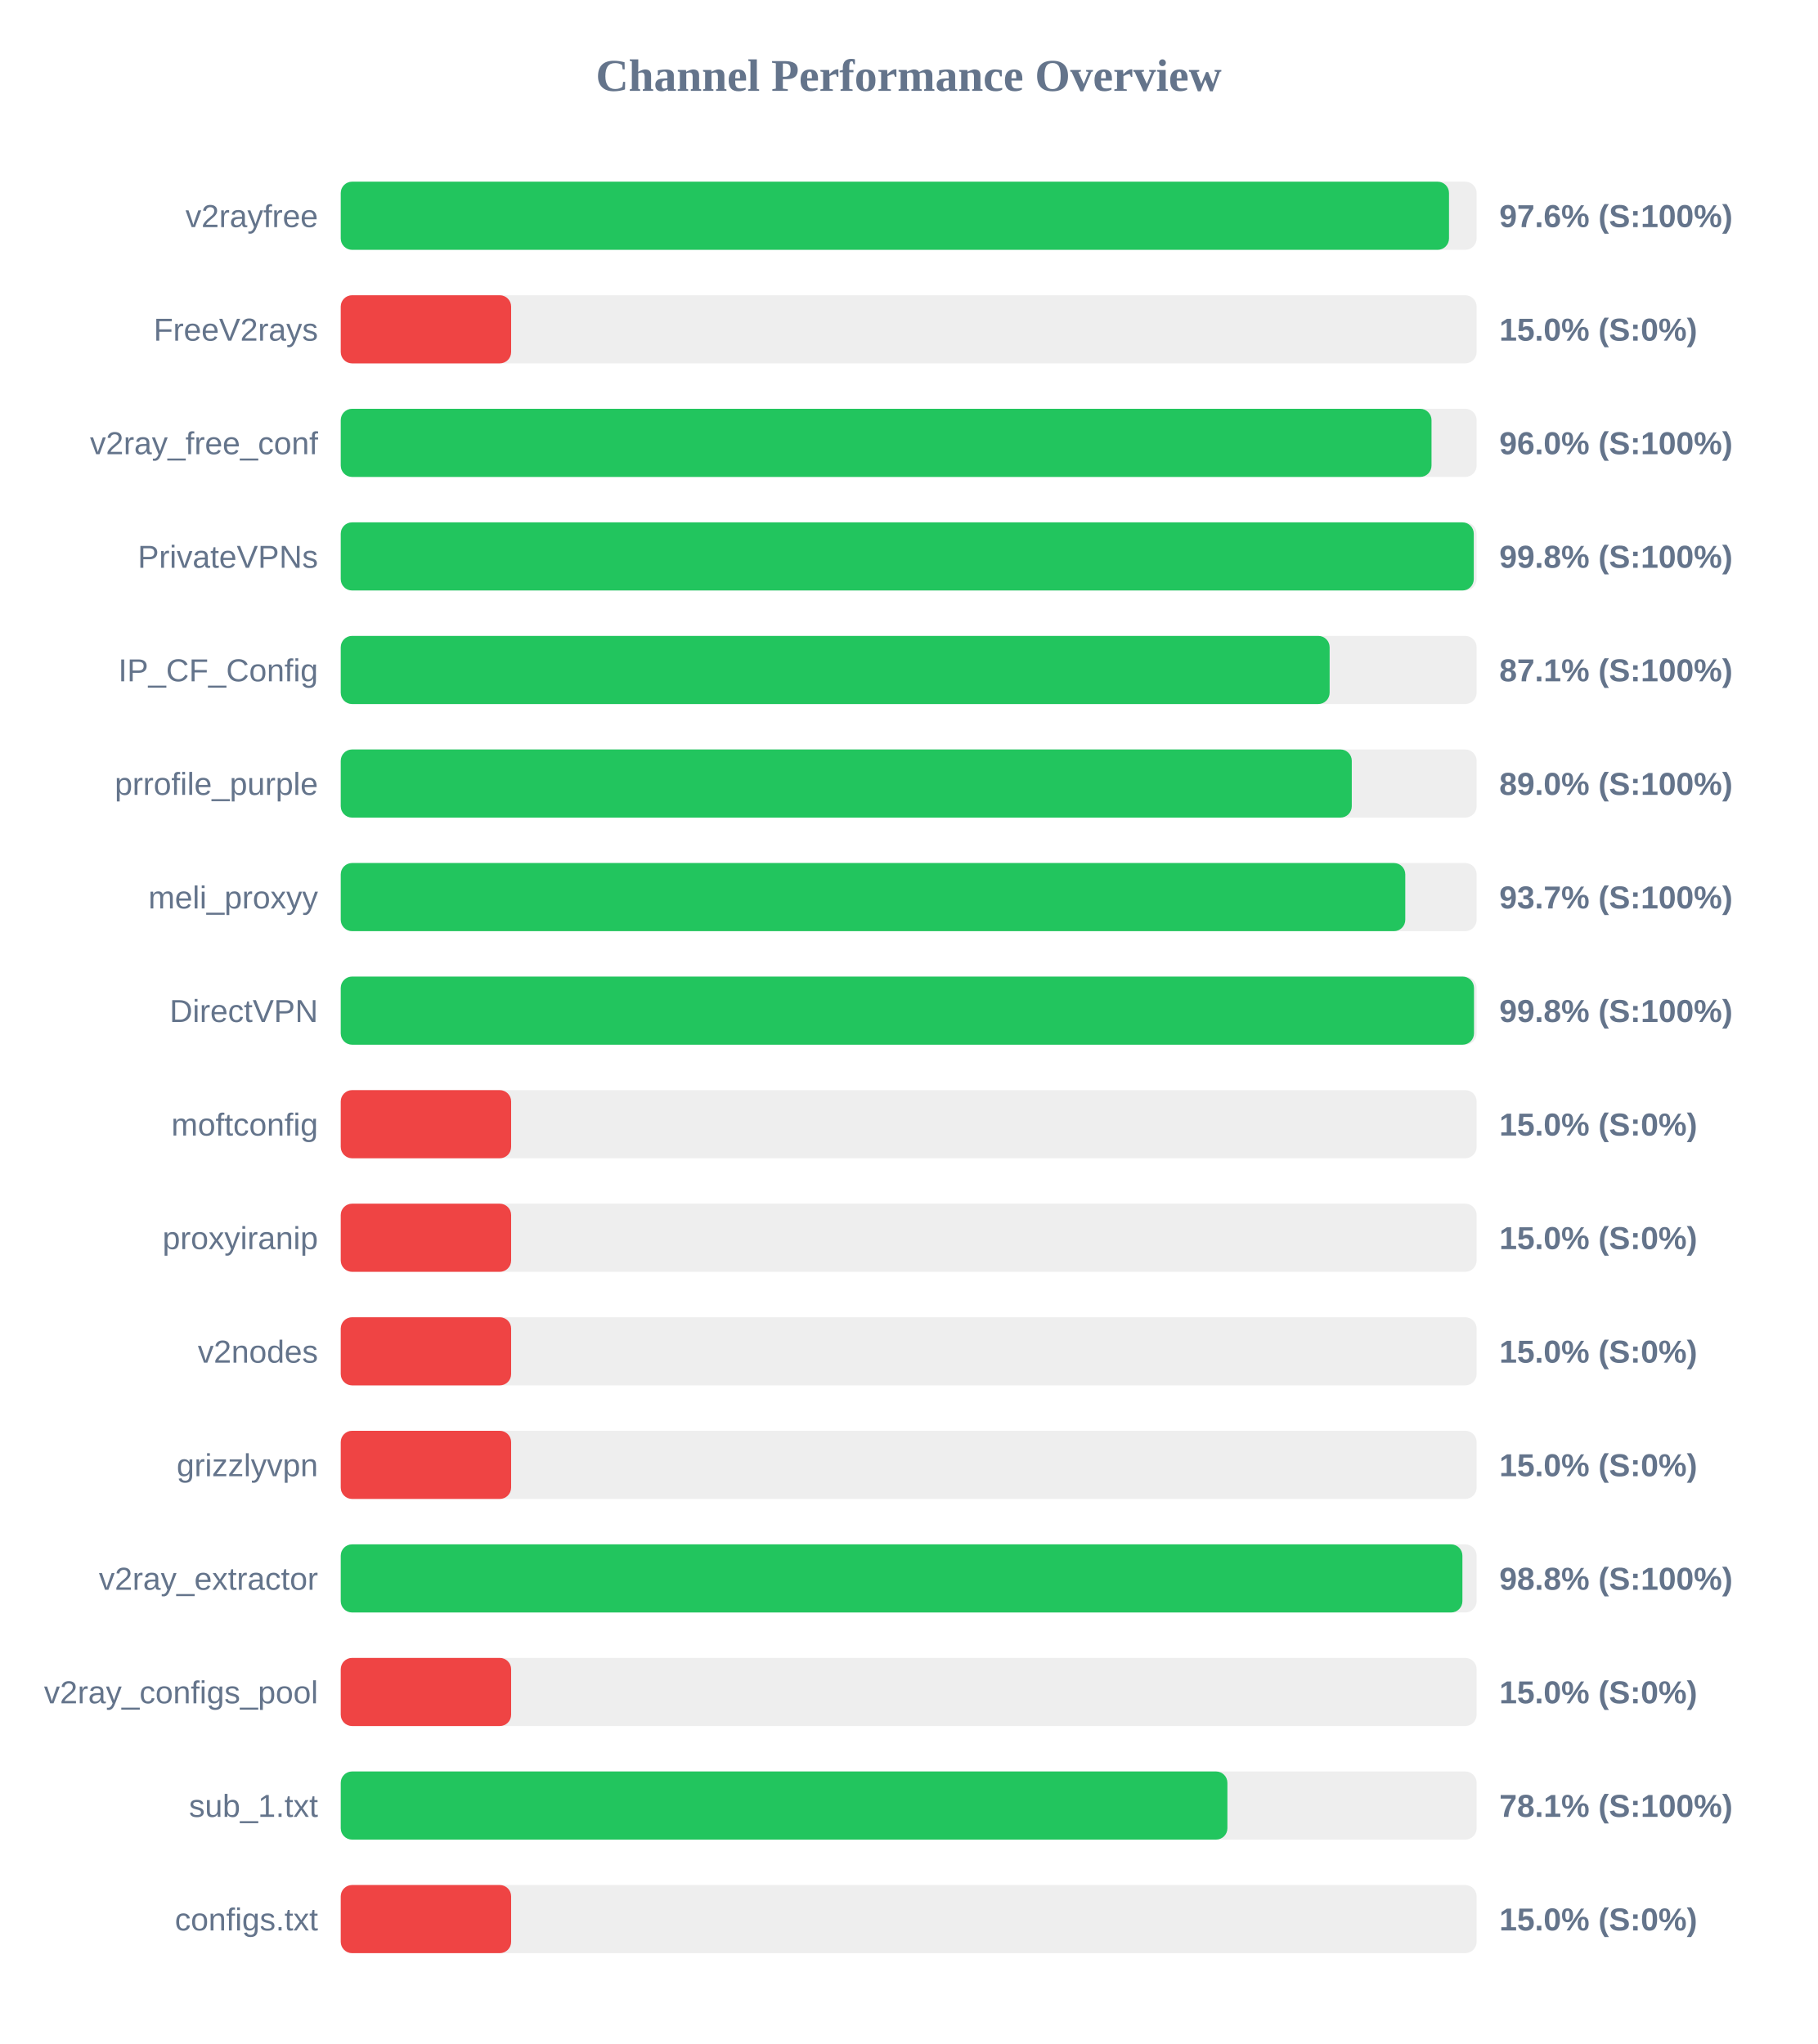
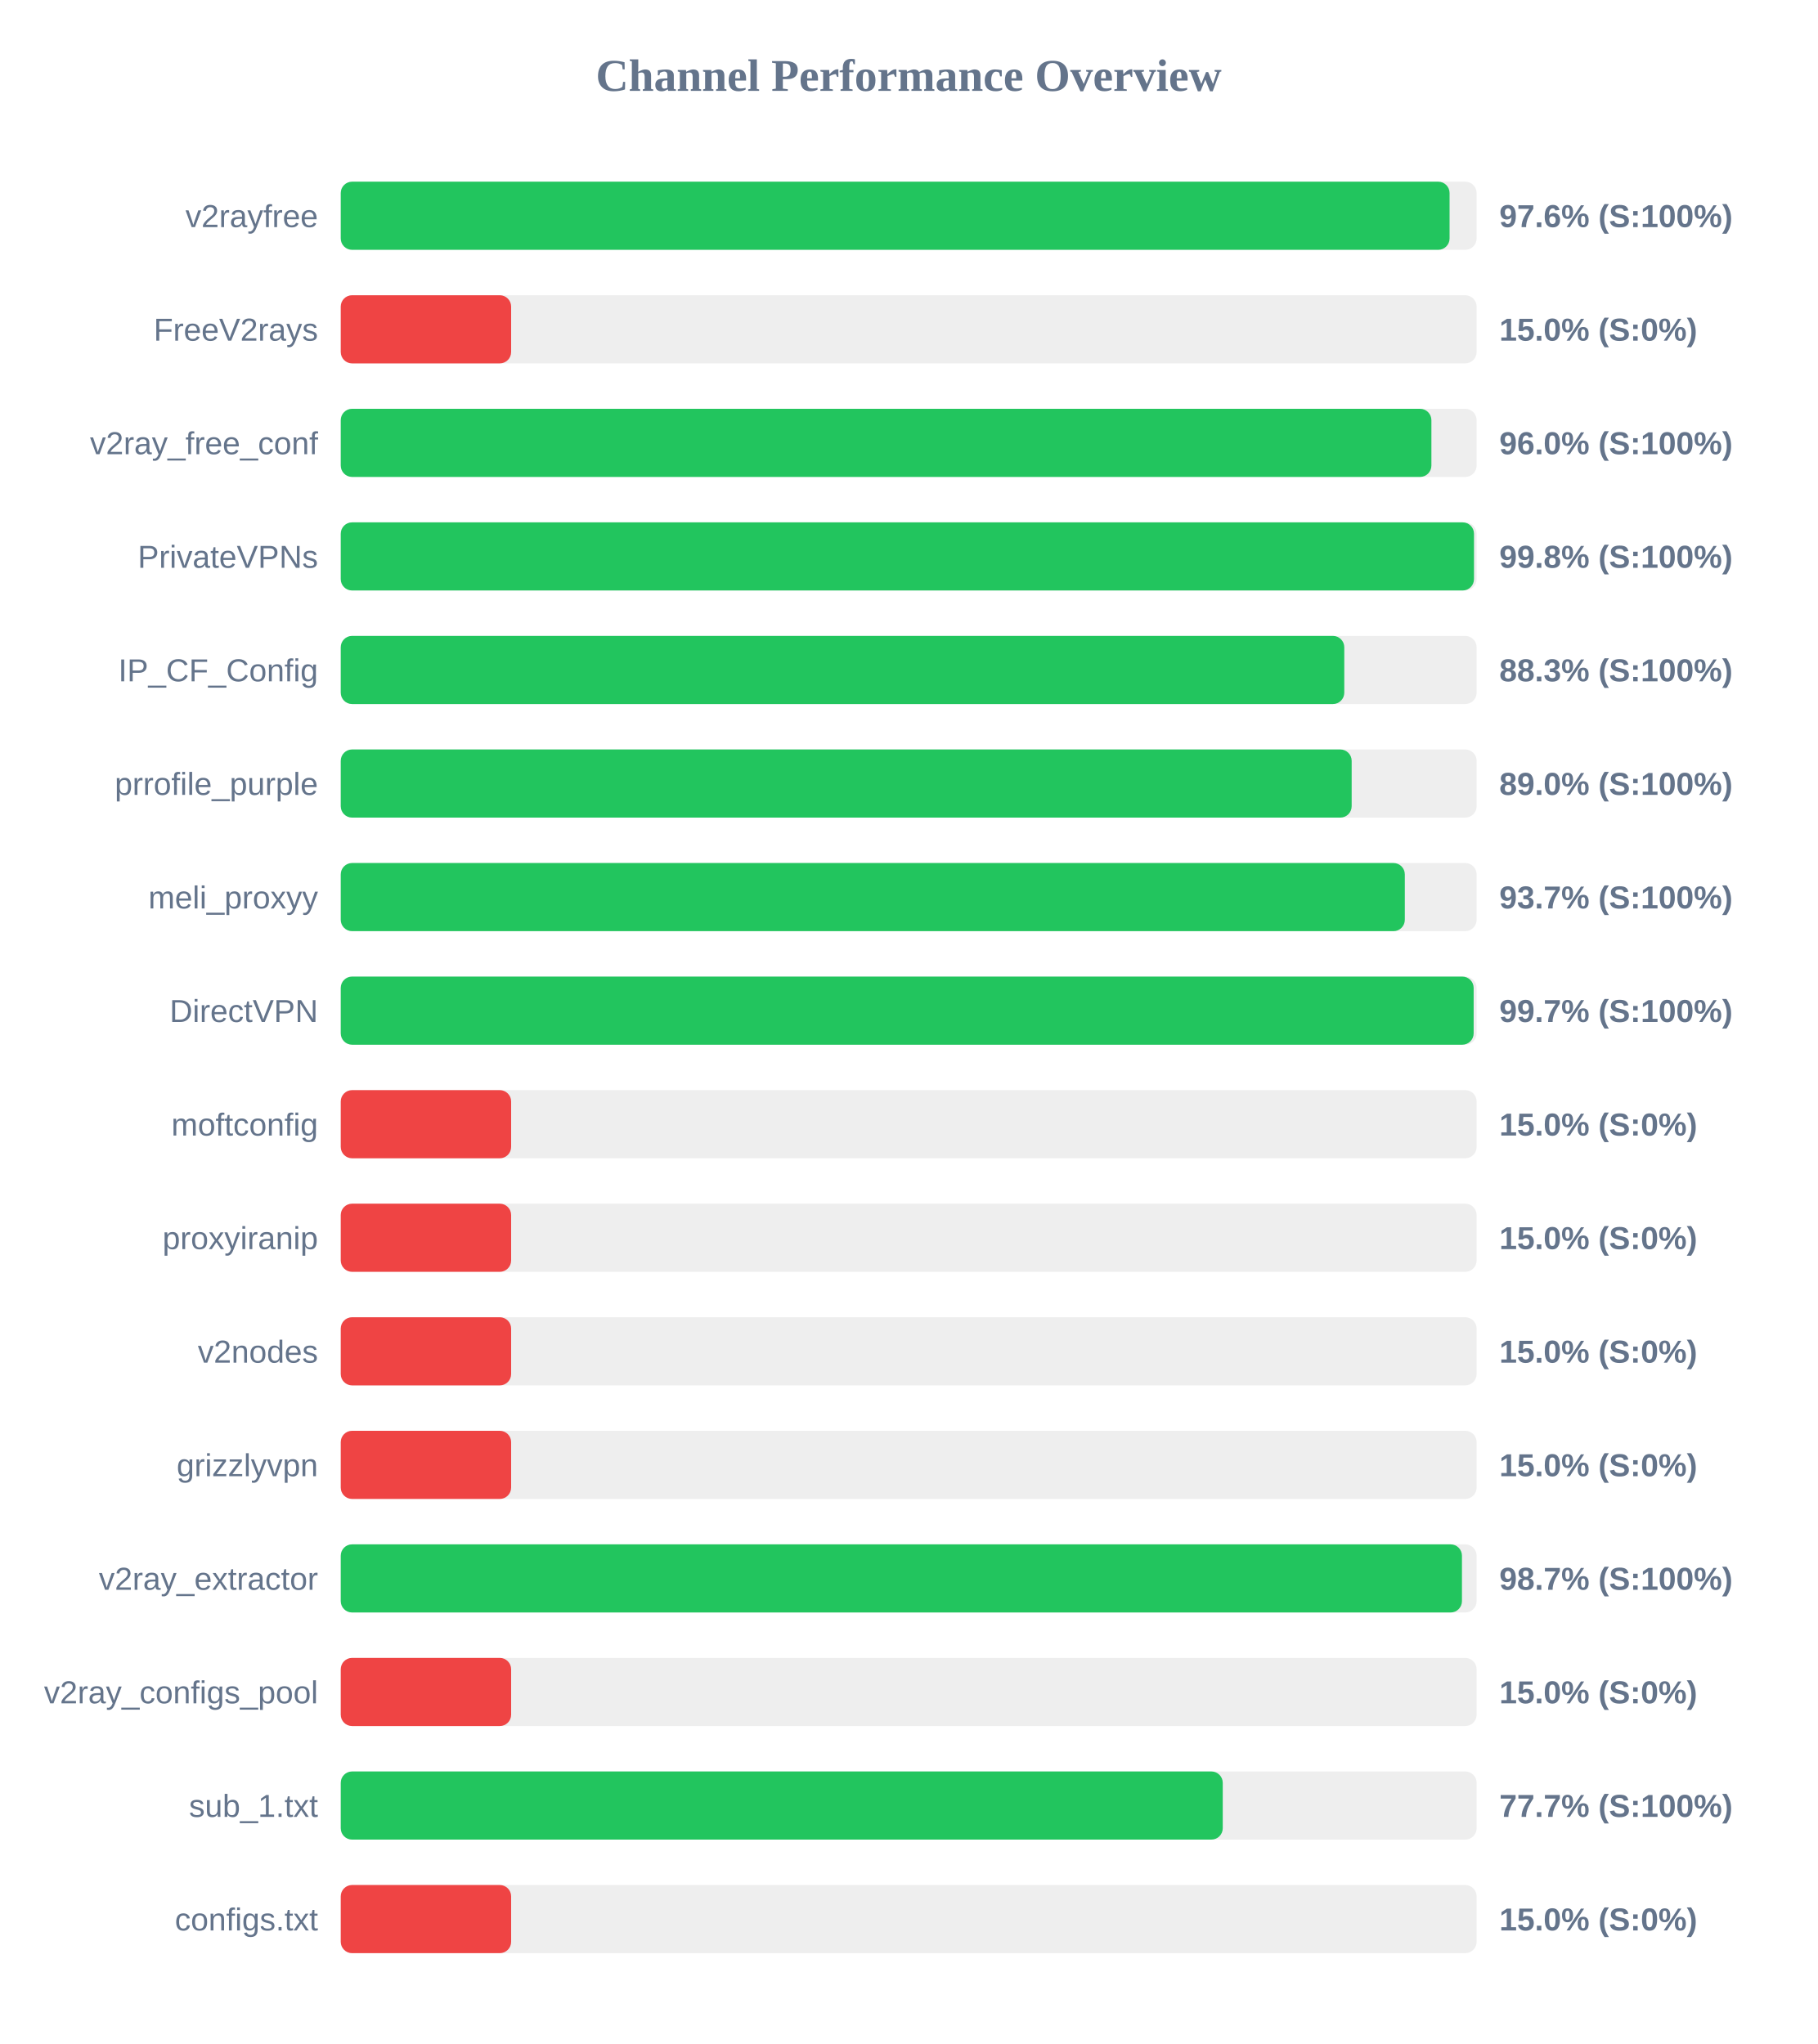
<svg xmlns="http://www.w3.org/2000/svg" width="800" height="900" version="1.1">
  <style>
        .row { font: 14px Arial; fill: #64748b; }
        .score { font: bold 14px Arial; fill: #64748b; }
    </style>
  <text x="400" y="40" text-anchor="middle" font-size="20px" font-weight="bold" fill="#64748b">Channel Performance Overview</text>
  <rect x="150" y="80" width="500" height="30" fill="#eee" rx="5" />
-   <rect x="150" y="80" width="487.85" height="30" fill="#22c55e" rx="5" />
+   <rect x="150" y="80" width="488.1" height="30" fill="#22c55e" rx="5" />
  <text x="140" y="100" text-anchor="end" class="row">v2rayfree</text>
  <text x="660" y="100" text-anchor="start" class="score">97.6% (S:100%)</text>
  <rect x="150" y="130" width="500" height="30" fill="#eee" rx="5" />
  <rect x="150" y="130" width="75.0" height="30" fill="#ef4444" rx="5" />
  <text x="140" y="150" text-anchor="end" class="row">FreeV2rays</text>
  <text x="660" y="150" text-anchor="start" class="score">15.0% (S:0%)</text>
  <rect x="150" y="180" width="500" height="30" fill="#eee" rx="5" />
-   <rect x="150" y="180" width="480.15" height="30" fill="#22c55e" rx="5" />
+   <rect x="150" y="180" width="480.1" height="30" fill="#22c55e" rx="5" />
  <text x="140" y="200" text-anchor="end" class="row">v2ray_free_conf</text>
  <text x="660" y="200" text-anchor="start" class="score">96.0% (S:100%)</text>
  <rect x="150" y="230" width="500" height="30" fill="#eee" rx="5" />
-   <rect x="150" y="230" width="498.75" height="30" fill="#22c55e" rx="5" />
+   <rect x="150" y="230" width="498.85" height="30" fill="#22c55e" rx="5" />
  <text x="140" y="250" text-anchor="end" class="row">PrivateVPNs</text>
  <text x="660" y="250" text-anchor="start" class="score">99.8% (S:100%)</text>
  <rect x="150" y="280" width="500" height="30" fill="#eee" rx="5" />
-   <rect x="150" y="280" width="435.3" height="30" fill="#22c55e" rx="5" />
+   <rect x="150" y="280" width="441.75" height="30" fill="#22c55e" rx="5" />
  <text x="140" y="300" text-anchor="end" class="row">IP_CF_Config</text>
-   <text x="660" y="300" text-anchor="start" class="score">87.1% (S:100%)</text>
+   <text x="660" y="300" text-anchor="start" class="score">88.3% (S:100%)</text>
  <rect x="150" y="330" width="500" height="30" fill="#eee" rx="5" />
-   <rect x="150" y="330" width="445.05" height="30" fill="#22c55e" rx="5" />
+   <rect x="150" y="330" width="445.0" height="30" fill="#22c55e" rx="5" />
  <text x="140" y="350" text-anchor="end" class="row">prrofile_purple</text>
  <text x="660" y="350" text-anchor="start" class="score">89.0% (S:100%)</text>
  <rect x="150" y="380" width="500" height="30" fill="#eee" rx="5" />
-   <rect x="150" y="380" width="468.6" height="30" fill="#22c55e" rx="5" />
+   <rect x="150" y="380" width="468.4" height="30" fill="#22c55e" rx="5" />
  <text x="140" y="400" text-anchor="end" class="row">meli_proxyy</text>
  <text x="660" y="400" text-anchor="start" class="score">93.7% (S:100%)</text>
  <rect x="150" y="430" width="500" height="30" fill="#eee" rx="5" />
-   <rect x="150" y="430" width="498.85" height="30" fill="#22c55e" rx="5" />
+   <rect x="150" y="430" width="498.7" height="30" fill="#22c55e" rx="5" />
  <text x="140" y="450" text-anchor="end" class="row">DirectVPN</text>
-   <text x="660" y="450" text-anchor="start" class="score">99.8% (S:100%)</text>
+   <text x="660" y="450" text-anchor="start" class="score">99.7% (S:100%)</text>
  <rect x="150" y="480" width="500" height="30" fill="#eee" rx="5" />
  <rect x="150" y="480" width="75.0" height="30" fill="#ef4444" rx="5" />
  <text x="140" y="500" text-anchor="end" class="row">moftconfig</text>
  <text x="660" y="500" text-anchor="start" class="score">15.0% (S:0%)</text>
  <rect x="150" y="530" width="500" height="30" fill="#eee" rx="5" />
  <rect x="150" y="530" width="75.0" height="30" fill="#ef4444" rx="5" />
  <text x="140" y="550" text-anchor="end" class="row">proxyiranip</text>
  <text x="660" y="550" text-anchor="start" class="score">15.0% (S:0%)</text>
  <rect x="150" y="580" width="500" height="30" fill="#eee" rx="5" />
  <rect x="150" y="580" width="75.0" height="30" fill="#ef4444" rx="5" />
  <text x="140" y="600" text-anchor="end" class="row">v2nodes</text>
  <text x="660" y="600" text-anchor="start" class="score">15.0% (S:0%)</text>
  <rect x="150" y="630" width="500" height="30" fill="#eee" rx="5" />
  <rect x="150" y="630" width="75.0" height="30" fill="#ef4444" rx="5" />
  <text x="140" y="650" text-anchor="end" class="row">grizzlyvpn</text>
  <text x="660" y="650" text-anchor="start" class="score">15.0% (S:0%)</text>
  <rect x="150" y="680" width="500" height="30" fill="#eee" rx="5" />
-   <rect x="150" y="680" width="493.75" height="30" fill="#22c55e" rx="5" />
+   <rect x="150" y="680" width="493.55" height="30" fill="#22c55e" rx="5" />
  <text x="140" y="700" text-anchor="end" class="row">v2ray_extractor</text>
-   <text x="660" y="700" text-anchor="start" class="score">98.8% (S:100%)</text>
+   <text x="660" y="700" text-anchor="start" class="score">98.7% (S:100%)</text>
  <rect x="150" y="730" width="500" height="30" fill="#eee" rx="5" />
  <rect x="150" y="730" width="75.0" height="30" fill="#ef4444" rx="5" />
  <text x="140" y="750" text-anchor="end" class="row">v2ray_configs_pool</text>
  <text x="660" y="750" text-anchor="start" class="score">15.0% (S:0%)</text>
  <rect x="150" y="780" width="500" height="30" fill="#eee" rx="5" />
-   <rect x="150" y="780" width="390.3" height="30" fill="#22c55e" rx="5" />
+   <rect x="150" y="780" width="388.25" height="30" fill="#22c55e" rx="5" />
  <text x="140" y="800" text-anchor="end" class="row">sub_1.txt</text>
-   <text x="660" y="800" text-anchor="start" class="score">78.1% (S:100%)</text>
+   <text x="660" y="800" text-anchor="start" class="score">77.7% (S:100%)</text>
  <rect x="150" y="830" width="500" height="30" fill="#eee" rx="5" />
  <rect x="150" y="830" width="75.0" height="30" fill="#ef4444" rx="5" />
  <text x="140" y="850" text-anchor="end" class="row">configs.txt</text>
  <text x="660" y="850" text-anchor="start" class="score">15.0% (S:0%)</text>
</svg>
